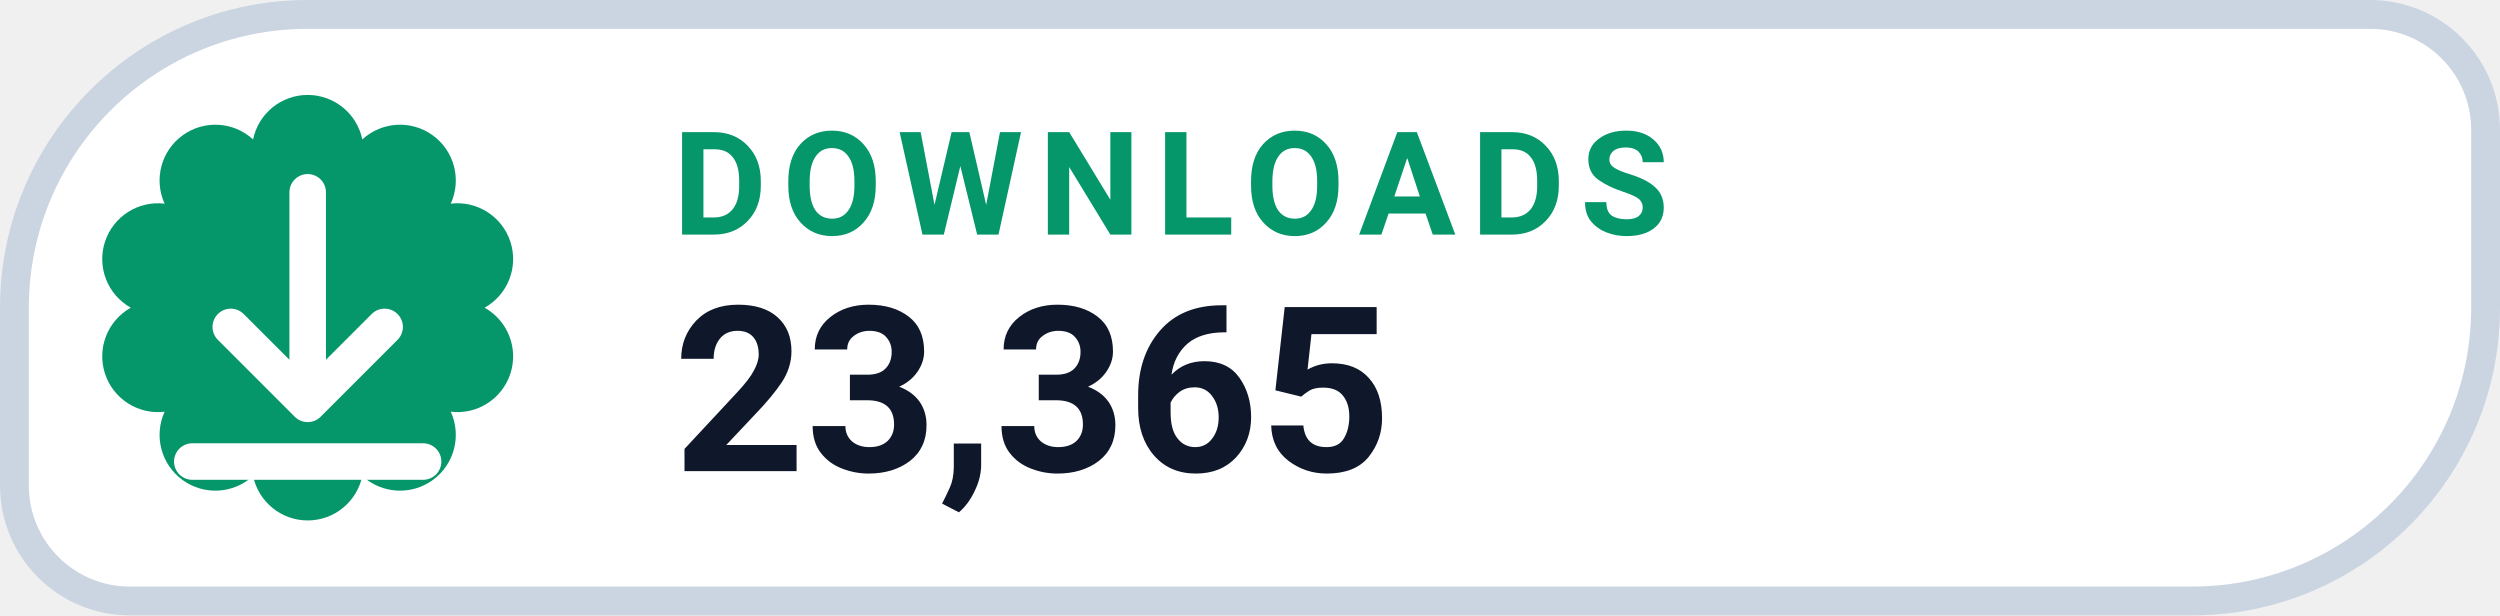
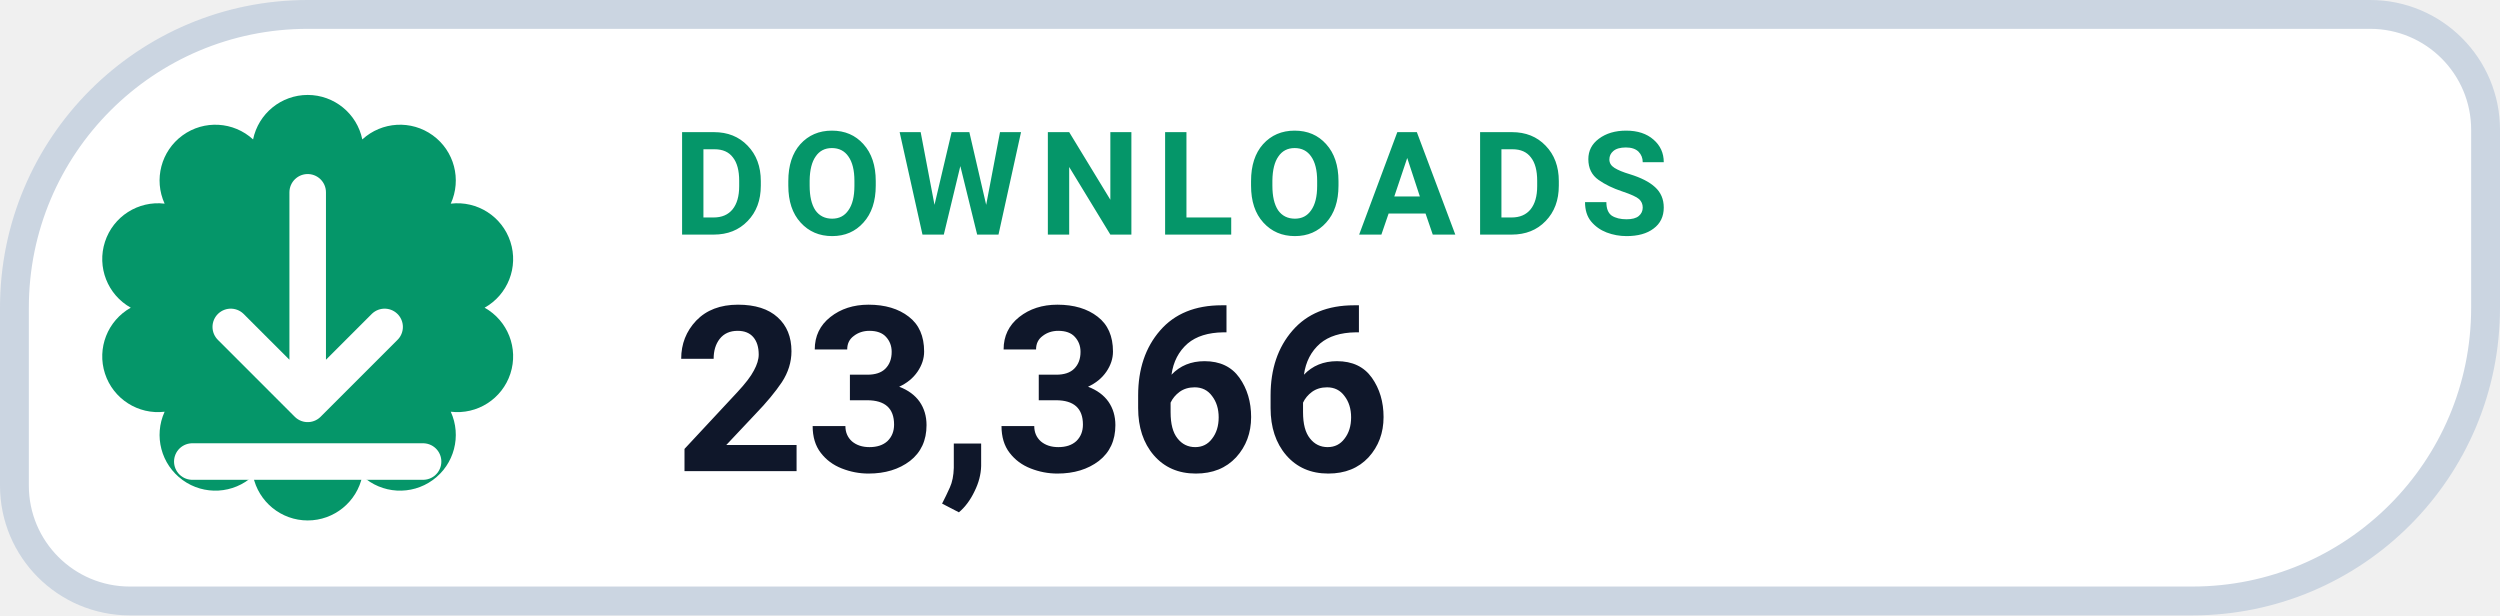
- <svg xmlns="http://www.w3.org/2000/svg" width="130" height="32" viewBox="0 0 130 32" role="img" aria-label="DOWNLOADS 23,365">
+ <svg xmlns="http://www.w3.org/2000/svg" width="130" height="32" viewBox="0 0 130 32" role="img" aria-label="DOWNLOADS 23,366">
  <path d="M 16.00 0.75 H 123.25 A 6.00 6.00 0 0 1 129.25 6.75 V 16.00 A 15.25 15.25 0 0 1 114.00 31.25 H 6.75 A 6.00 6.00 0 0 1 0.75 25.25 V 16.00 A 15.25 15.25 0 0 1 16.00 0.75 Z" fill="#FFFFFF" stroke="#CBD5E1" stroke-width="1.5" />
  <path d="M 13.16 7.25 A 2.90 2.90 0 0 1 18.84 7.25 A 2.90 2.90 0 0 1 23.44 10.59 A 2.90 2.90 0 0 1 25.20 16.00 A 2.90 2.90 0 0 1 23.44 21.41 A 2.90 2.90 0 0 1 18.84 24.75 A 2.90 2.90 0 0 1 13.16 24.75 A 2.90 2.90 0 0 1 8.56 21.41 A 2.90 2.90 0 0 1 6.80 16.00 A 2.90 2.90 0 0 1 8.56 10.59 A 2.90 2.90 0 0 1 13.16 7.25 Z" fill="#059669" />
  <g transform="translate(16 16)" style="color:#FFFFFF;">
    <path d="M0 -6 v11 m0 0 l4 -4 m-4 4 l-4 -4 M-6 8 h12" fill="none" stroke="currentColor" stroke-width="1.9" stroke-linecap="round" stroke-linejoin="round" />
  </g>
  <text x="35" y="12.2" fill="#059669" font-family="-apple-system,BlinkMacSystemFont,'Segoe UI',Roboto,Helvetica,Arial,sans-serif" font-size="7.5" font-weight="700" letter-spacing=".8">DOWNLOADS</text>
-   <text x="35" y="24.5" fill="#0F172A" font-family="-apple-system,BlinkMacSystemFont,'Segoe UI',Roboto,Helvetica,Arial,sans-serif" font-size="12" font-weight="750">23,365</text>
+   <text x="35" y="24.5" fill="#0F172A" font-family="-apple-system,BlinkMacSystemFont,'Segoe UI',Roboto,Helvetica,Arial,sans-serif" font-size="12" font-weight="750">23,366</text>
</svg>
